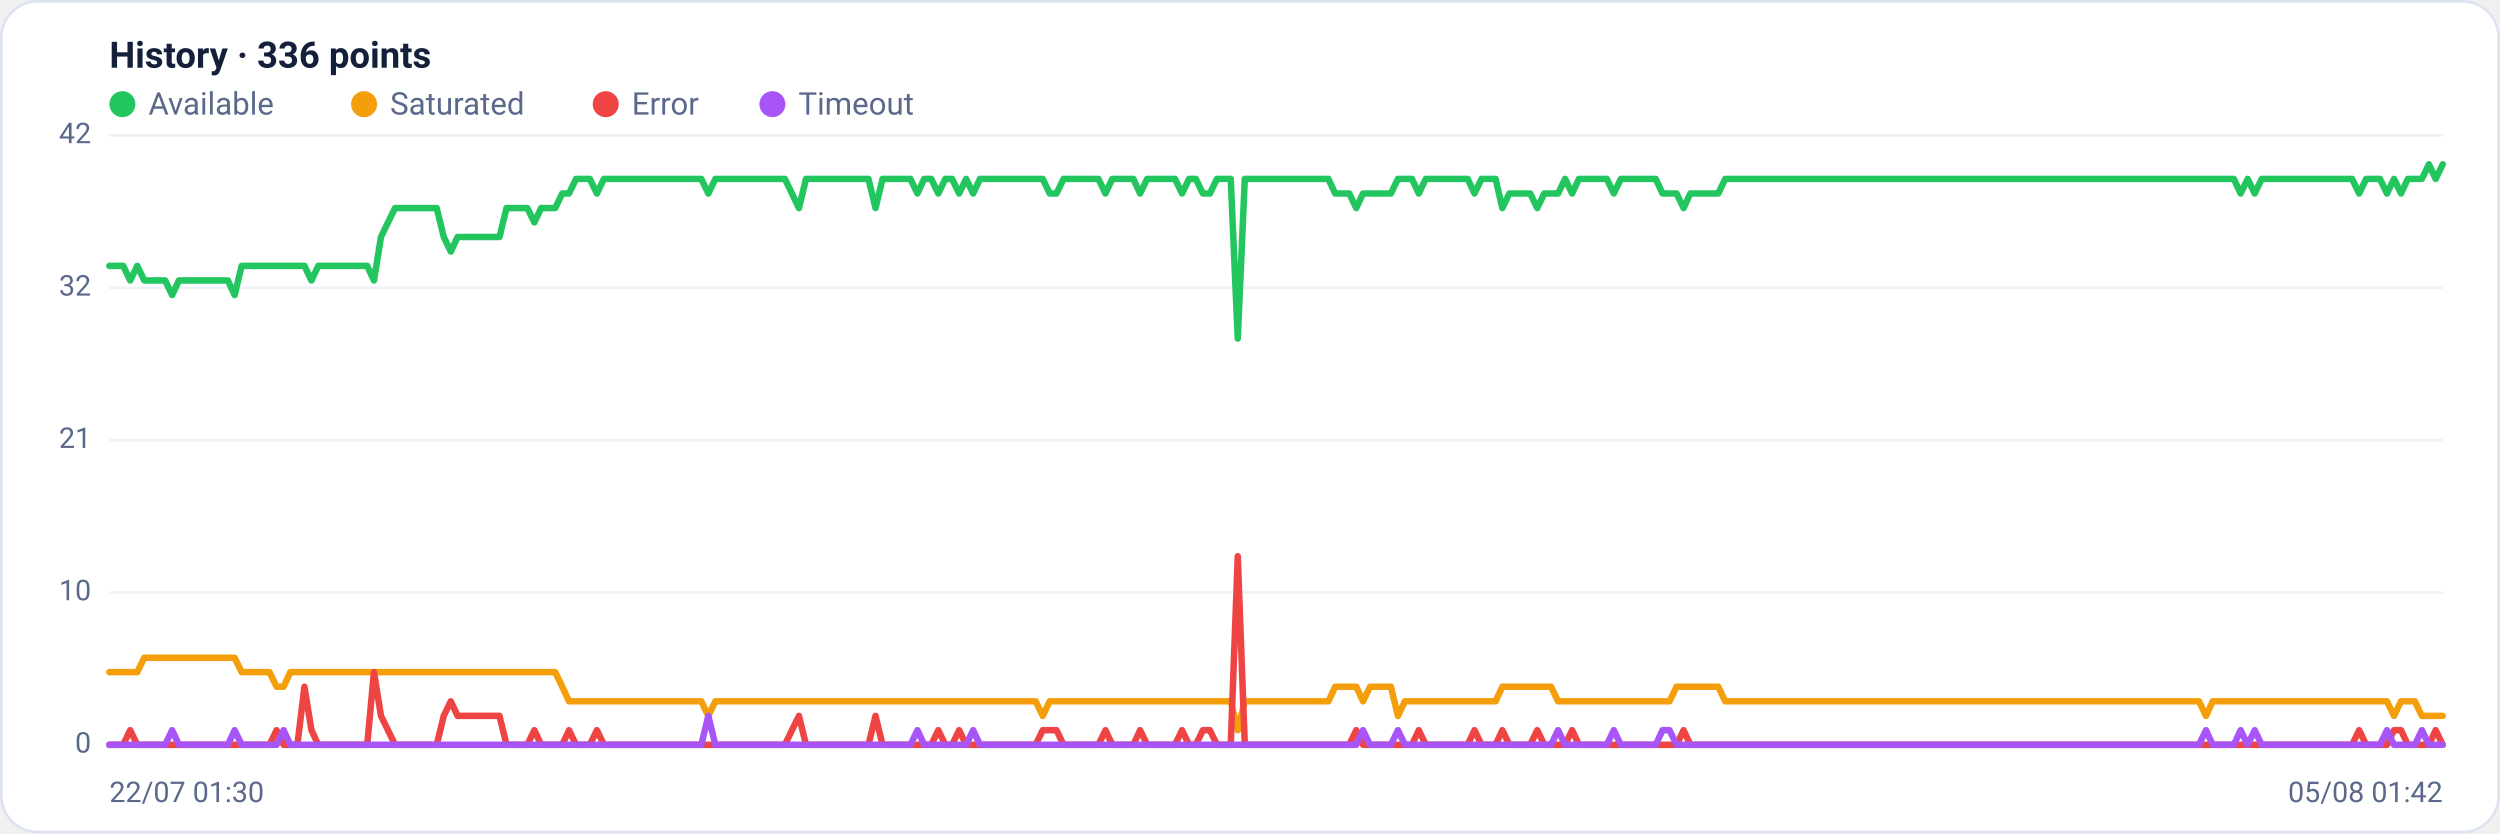
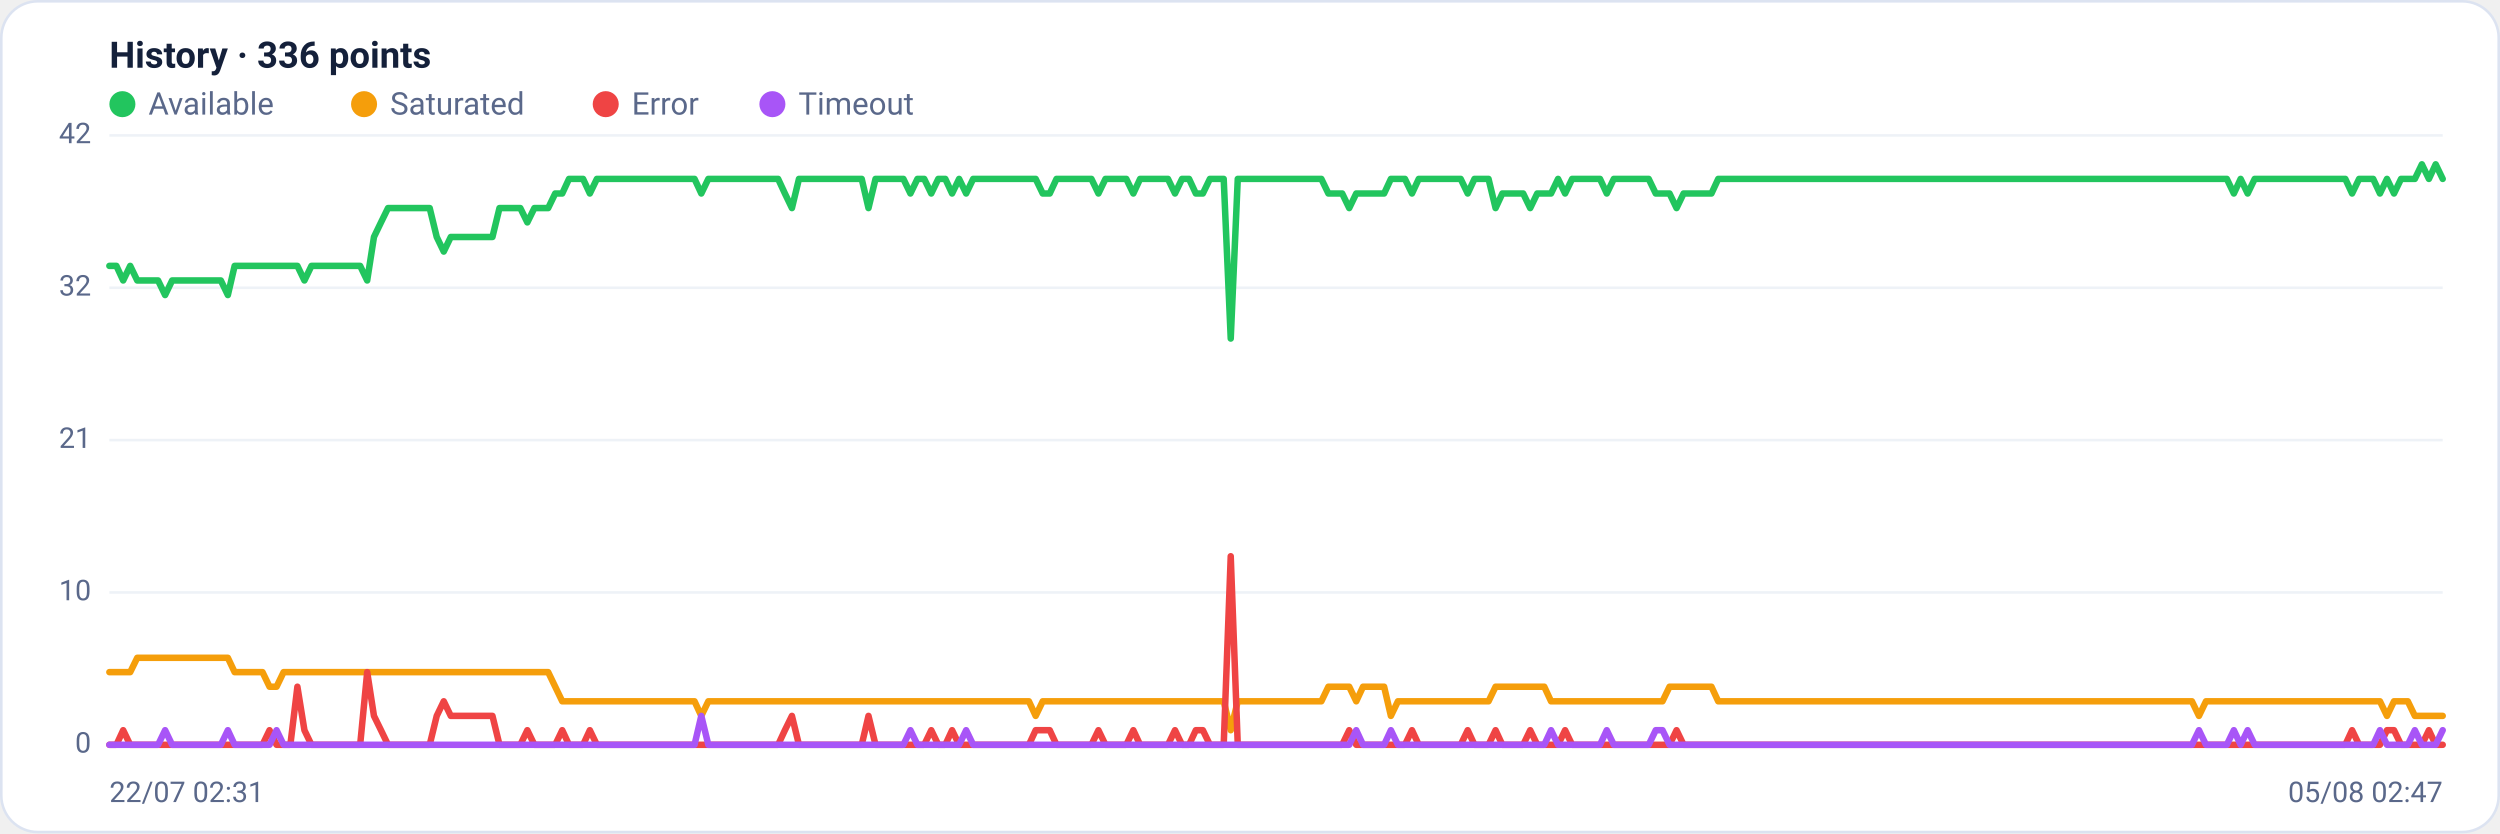
<svg xmlns="http://www.w3.org/2000/svg" viewBox="0 0 960 320" width="960" height="320" font-family="Segoe UI, system-ui, -apple-system, Roboto, Helvetica, Arial, sans-serif" role="img" aria-label="Availability history per region">
  <rect x="0.5" y="0.5" width="959" height="319" rx="14" fill="#ffffff" stroke="#dce3f1" />
  <text x="42" y="26" font-size="14" font-weight="600" fill="#14203a">History · 336 points</text>
  <circle cx="47" cy="40" r="5" fill="#22c55e" />
  <text x="57" y="44" font-size="12" fill="#5a688a">Available</text>
  <circle cx="139.8" cy="40" r="5" fill="#f59e0b" />
  <text x="149.8" y="44" font-size="12" fill="#5a688a">Saturated</text>
  <circle cx="232.6" cy="40" r="5" fill="#ef4444" />
  <text x="242.6" y="44" font-size="12" fill="#5a688a">Error</text>
  <circle cx="296.6" cy="40" r="5" fill="#a855f7" />
  <text x="306.6" y="44" font-size="12" fill="#5a688a">Timeout</text>
  <line x1="42" y1="286.0" x2="938" y2="286.0" stroke="#eef2f7" stroke-width="1" />
  <text x="35" y="289.0" text-anchor="end" font-size="11" fill="#5a688a">0</text>
  <line x1="42" y1="227.5" x2="938" y2="227.5" stroke="#eef2f7" stroke-width="1" />
  <text x="35" y="230.5" text-anchor="end" font-size="11" fill="#5a688a">10</text>
  <line x1="42" y1="169.0" x2="938" y2="169.0" stroke="#eef2f7" stroke-width="1" />
  <text x="35" y="172.0" text-anchor="end" font-size="11" fill="#5a688a">21</text>
  <line x1="42" y1="110.5" x2="938" y2="110.5" stroke="#eef2f7" stroke-width="1" />
  <text x="35" y="113.5" text-anchor="end" font-size="11" fill="#5a688a">32</text>
  <line x1="42" y1="52.0" x2="938" y2="52.0" stroke="#eef2f7" stroke-width="1" />
  <text x="35" y="55.0" text-anchor="end" font-size="11" fill="#5a688a">42</text>
-   <polyline fill="none" stroke="#22c55e" stroke-width="2.5" stroke-linejoin="round" stroke-linecap="round" points="42.0,102.1 44.7,102.1 47.3,102.1 50.0,107.7 52.7,102.1 55.4,107.7 58.0,107.7 60.7,107.7 63.4,107.7 66.1,113.3 68.7,107.7 71.4,107.7 74.1,107.7 76.8,107.7 79.4,107.7 82.1,107.7 84.8,107.7 87.5,107.7 90.1,113.3 92.8,102.1 95.5,102.1 98.2,102.1 100.8,102.1 103.5,102.1 106.2,102.1 108.9,102.1 111.5,102.1 114.2,102.1 116.9,102.1 119.6,107.7 122.2,102.1 124.9,102.1 127.6,102.1 130.3,102.1 132.9,102.1 135.6,102.1 138.3,102.1 141.0,102.1 143.6,107.7 146.3,91.0 149.0,85.4 151.7,79.9 154.3,79.9 157.0,79.9 159.7,79.9 162.4,79.9 165.0,79.9 167.7,79.9 170.4,91.0 173.1,96.6 175.7,91.0 178.4,91.0 181.1,91.0 183.8,91.0 186.4,91.0 189.1,91.0 191.8,91.0 194.5,79.9 197.1,79.9 199.8,79.9 202.5,79.9 205.2,85.4 207.8,79.9 210.5,79.9 213.2,79.9 215.9,74.3 218.5,74.3 221.2,68.7 223.9,68.7 226.5,68.7 229.2,74.3 231.9,68.7 234.6,68.7 237.2,68.7 239.9,68.7 242.6,68.7 245.3,68.7 247.9,68.7 250.6,68.7 253.3,68.7 256.0,68.7 258.6,68.7 261.3,68.7 264.0,68.7 266.7,68.7 269.3,68.7 272.0,74.3 274.7,68.7 277.4,68.7 280.0,68.7 282.7,68.7 285.4,68.7 288.1,68.7 290.7,68.7 293.4,68.7 296.1,68.7 298.8,68.7 301.4,68.7 304.1,74.3 306.8,79.9 309.5,68.7 312.1,68.7 314.8,68.7 317.5,68.7 320.2,68.7 322.8,68.7 325.5,68.7 328.2,68.7 330.9,68.7 333.5,68.7 336.2,79.9 338.9,68.7 341.6,68.7 344.2,68.7 346.9,68.7 349.6,68.7 352.3,74.3 354.9,68.7 357.6,68.7 360.3,74.3 363.0,68.7 365.6,68.7 368.3,74.3 371.0,68.7 373.7,74.3 376.3,68.7 379.0,68.7 381.7,68.7 384.4,68.7 387.0,68.7 389.7,68.7 392.4,68.7 395.1,68.7 397.7,68.7 400.4,68.7 403.1,74.3 405.7,74.3 408.4,68.7 411.1,68.7 413.8,68.7 416.4,68.7 419.1,68.7 421.8,68.7 424.5,74.3 427.1,68.7 429.8,68.7 432.5,68.7 435.2,68.7 437.8,74.3 440.5,68.7 443.2,68.7 445.9,68.7 448.5,68.7 451.2,68.7 453.9,74.3 456.6,68.7 459.2,68.7 461.9,74.3 464.6,74.3 467.3,68.7 469.9,68.7 472.6,68.7 475.3,130.0 478.0,68.7 480.6,68.7 483.3,68.7 486.0,68.7 488.7,68.7 491.3,68.7 494.0,68.7 496.7,68.7 499.4,68.7 502.0,68.7 504.7,68.7 507.4,68.7 510.1,68.7 512.7,74.3 515.4,74.3 518.1,74.3 520.8,79.9 523.4,74.3 526.1,74.3 528.8,74.3 531.5,74.3 534.1,74.3 536.8,68.7 539.5,68.7 542.2,68.7 544.8,74.3 547.5,68.7 550.2,68.7 552.9,68.7 555.5,68.7 558.2,68.7 560.9,68.7 563.6,68.7 566.2,74.3 568.9,68.7 571.6,68.7 574.3,68.7 576.9,79.9 579.6,74.3 582.3,74.3 584.9,74.3 587.6,74.3 590.3,79.9 593.0,74.3 595.6,74.3 598.3,74.3 601.0,68.7 603.7,74.3 606.3,68.7 609.0,68.7 611.7,68.7 614.4,68.7 617.0,68.7 619.7,74.3 622.4,68.7 625.1,68.7 627.7,68.7 630.4,68.7 633.1,68.7 635.8,68.7 638.4,74.3 641.1,74.3 643.8,74.3 646.5,79.9 649.1,74.3 651.8,74.3 654.5,74.3 657.2,74.3 659.8,74.3 662.5,68.7 665.2,68.7 667.9,68.7 670.5,68.7 673.2,68.7 675.9,68.7 678.6,68.7 681.2,68.7 683.9,68.7 686.6,68.7 689.3,68.7 691.9,68.7 694.6,68.7 697.3,68.7 700.0,68.7 702.6,68.7 705.3,68.7 708.0,68.7 710.7,68.7 713.3,68.7 716.0,68.7 718.7,68.7 721.4,68.7 724.0,68.7 726.7,68.7 729.4,68.7 732.1,68.7 734.7,68.7 737.4,68.7 740.1,68.7 742.8,68.7 745.4,68.7 748.1,68.7 750.8,68.7 753.5,68.7 756.1,68.7 758.8,68.7 761.5,68.7 764.1,68.7 766.8,68.7 769.5,68.7 772.2,68.7 774.8,68.7 777.5,68.7 780.2,68.7 782.9,68.7 785.5,68.7 788.2,68.7 790.9,68.7 793.6,68.7 796.2,68.7 798.9,68.7 801.6,68.7 804.3,68.7 806.9,68.7 809.6,68.7 812.3,68.7 815.0,68.7 817.6,68.7 820.3,68.7 823.0,68.7 825.7,68.7 828.3,68.7 831.0,68.7 833.7,68.7 836.4,68.7 839.0,68.7 841.7,68.7 844.4,68.7 847.1,68.7 849.7,68.7 852.4,68.7 855.1,68.7 857.8,68.7 860.4,74.3 863.1,68.7 865.8,74.3 868.5,68.7 871.1,68.7 873.8,68.7 876.5,68.7 879.2,68.7 881.8,68.7 884.5,68.7 887.2,68.7 889.9,68.7 892.5,68.7 895.2,68.7 897.9,68.7 900.6,68.7 903.2,68.7 905.9,74.3 908.6,68.7 911.3,68.7 913.9,68.7 916.6,74.3 919.3,68.7 922.0,74.3 924.6,68.7 927.3,68.7 930.0,68.7 932.7,63.1 935.3,68.7 938.0,63.1" />
-   <polyline fill="none" stroke="#f59e0b" stroke-width="2.5" stroke-linejoin="round" stroke-linecap="round" points="42.0,258.1 44.7,258.1 47.3,258.1 50.0,258.1 52.7,258.1 55.4,252.6 58.0,252.6 60.7,252.6 63.4,252.6 66.1,252.6 68.7,252.6 71.4,252.6 74.1,252.6 76.8,252.6 79.4,252.6 82.1,252.6 84.8,252.6 87.5,252.6 90.1,252.6 92.8,258.1 95.5,258.1 98.2,258.1 100.8,258.1 103.5,258.1 106.2,263.7 108.9,263.7 111.5,258.1 114.2,258.1 116.9,258.1 119.6,258.1 122.2,258.1 124.9,258.1 127.6,258.1 130.3,258.1 132.9,258.1 135.6,258.1 138.3,258.1 141.0,258.1 143.6,258.1 146.3,258.1 149.0,258.1 151.7,258.1 154.3,258.1 157.0,258.1 159.7,258.1 162.4,258.1 165.0,258.1 167.7,258.1 170.4,258.1 173.1,258.1 175.7,258.1 178.4,258.1 181.1,258.1 183.8,258.1 186.4,258.1 189.1,258.1 191.8,258.1 194.5,258.1 197.1,258.1 199.8,258.1 202.5,258.1 205.2,258.1 207.8,258.1 210.5,258.1 213.2,258.1 215.9,263.7 218.5,269.3 221.2,269.3 223.9,269.3 226.5,269.3 229.2,269.3 231.9,269.3 234.6,269.3 237.2,269.3 239.9,269.3 242.6,269.3 245.3,269.3 247.9,269.3 250.6,269.3 253.3,269.3 256.0,269.3 258.6,269.3 261.3,269.3 264.0,269.3 266.7,269.3 269.3,269.3 272.0,274.9 274.7,269.3 277.4,269.3 280.0,269.3 282.7,269.3 285.4,269.3 288.1,269.3 290.7,269.3 293.4,269.3 296.1,269.3 298.8,269.3 301.4,269.3 304.1,269.3 306.8,269.3 309.5,269.3 312.1,269.3 314.8,269.3 317.5,269.3 320.2,269.3 322.8,269.3 325.5,269.3 328.2,269.3 330.9,269.3 333.5,269.3 336.2,269.3 338.9,269.3 341.6,269.3 344.2,269.3 346.9,269.3 349.6,269.3 352.3,269.3 354.9,269.3 357.6,269.3 360.3,269.3 363.0,269.3 365.6,269.3 368.3,269.3 371.0,269.3 373.7,269.3 376.3,269.3 379.0,269.3 381.7,269.3 384.4,269.3 387.0,269.3 389.7,269.3 392.4,269.3 395.1,269.3 397.7,269.3 400.4,274.9 403.1,269.3 405.7,269.3 408.4,269.3 411.1,269.3 413.8,269.3 416.4,269.3 419.1,269.3 421.8,269.3 424.5,269.3 427.1,269.3 429.8,269.3 432.5,269.3 435.2,269.3 437.8,269.3 440.5,269.3 443.2,269.3 445.9,269.3 448.5,269.3 451.2,269.3 453.9,269.3 456.6,269.3 459.2,269.3 461.9,269.3 464.6,269.3 467.3,269.3 469.9,269.3 472.6,269.3 475.3,280.4 478.0,269.3 480.6,269.3 483.3,269.3 486.0,269.3 488.7,269.3 491.3,269.3 494.0,269.3 496.7,269.3 499.4,269.3 502.0,269.3 504.7,269.3 507.4,269.3 510.1,269.3 512.7,263.7 515.4,263.7 518.1,263.7 520.8,263.7 523.4,269.3 526.1,263.7 528.8,263.7 531.5,263.7 534.1,263.7 536.8,274.9 539.5,269.3 542.2,269.3 544.8,269.3 547.5,269.3 550.2,269.3 552.9,269.3 555.5,269.3 558.2,269.3 560.9,269.3 563.6,269.3 566.2,269.3 568.9,269.3 571.6,269.3 574.3,269.3 576.9,263.7 579.6,263.7 582.3,263.7 584.9,263.7 587.6,263.7 590.3,263.7 593.0,263.7 595.6,263.7 598.3,269.3 601.0,269.3 603.7,269.3 606.3,269.3 609.0,269.3 611.7,269.3 614.4,269.3 617.0,269.3 619.7,269.3 622.4,269.3 625.1,269.3 627.7,269.3 630.4,269.3 633.1,269.3 635.8,269.3 638.4,269.3 641.1,269.3 643.8,263.7 646.5,263.7 649.1,263.7 651.8,263.7 654.5,263.7 657.2,263.7 659.8,263.7 662.5,269.3 665.2,269.3 667.9,269.3 670.5,269.3 673.2,269.3 675.9,269.3 678.6,269.3 681.2,269.3 683.9,269.3 686.6,269.3 689.3,269.3 691.9,269.3 694.6,269.3 697.3,269.3 700.0,269.3 702.6,269.3 705.3,269.3 708.0,269.3 710.7,269.3 713.3,269.3 716.0,269.3 718.7,269.3 721.4,269.3 724.0,269.3 726.7,269.3 729.4,269.3 732.1,269.3 734.7,269.3 737.4,269.3 740.1,269.3 742.8,269.3 745.4,269.3 748.1,269.3 750.8,269.3 753.5,269.3 756.1,269.3 758.8,269.3 761.5,269.3 764.1,269.3 766.8,269.3 769.5,269.3 772.2,269.3 774.8,269.3 777.5,269.3 780.2,269.3 782.9,269.3 785.5,269.3 788.2,269.3 790.9,269.3 793.6,269.3 796.2,269.3 798.9,269.3 801.6,269.3 804.3,269.3 806.9,269.3 809.6,269.3 812.3,269.3 815.0,269.3 817.6,269.3 820.3,269.3 823.0,269.3 825.7,269.3 828.3,269.3 831.0,269.3 833.7,269.3 836.4,269.3 839.0,269.3 841.7,269.3 844.4,269.3 847.1,274.9 849.7,269.3 852.4,269.3 855.1,269.3 857.8,269.3 860.4,269.3 863.1,269.3 865.8,269.3 868.5,269.3 871.1,269.3 873.8,269.3 876.5,269.3 879.2,269.3 881.8,269.3 884.5,269.3 887.2,269.3 889.9,269.3 892.5,269.3 895.2,269.3 897.9,269.3 900.6,269.3 903.2,269.3 905.9,269.3 908.6,269.3 911.3,269.3 913.9,269.3 916.6,269.3 919.3,274.9 922.0,269.3 924.6,269.3 927.3,269.3 930.0,274.9 932.7,274.9 935.3,274.9 938.0,274.9" />
-   <polyline fill="none" stroke="#ef4444" stroke-width="2.5" stroke-linejoin="round" stroke-linecap="round" points="42.0,286.0 44.7,286.0 47.3,286.0 50.0,280.4 52.7,286.0 55.4,286.0 58.0,286.0 60.7,286.0 63.4,286.0 66.1,286.0 68.7,286.0 71.4,286.0 74.1,286.0 76.8,286.0 79.4,286.0 82.1,286.0 84.8,286.0 87.5,286.0 90.1,286.0 92.8,286.0 95.5,286.0 98.2,286.0 100.8,286.0 103.5,286.0 106.2,280.4 108.9,286.0 111.5,286.0 114.2,286.0 116.9,263.7 119.6,280.4 122.2,286.0 124.9,286.0 127.6,286.0 130.3,286.0 132.9,286.0 135.6,286.0 138.3,286.0 141.0,286.0 143.6,258.1 146.3,274.9 149.0,280.4 151.7,286.0 154.3,286.0 157.0,286.0 159.7,286.0 162.4,286.0 165.0,286.0 167.7,286.0 170.4,274.9 173.1,269.3 175.7,274.9 178.4,274.9 181.1,274.9 183.8,274.9 186.4,274.9 189.1,274.9 191.8,274.9 194.5,286.0 197.1,286.0 199.8,286.0 202.5,286.0 205.2,280.4 207.8,286.0 210.5,286.0 213.2,286.0 215.9,286.0 218.5,280.4 221.2,286.0 223.9,286.0 226.5,286.0 229.2,280.4 231.9,286.0 234.6,286.0 237.2,286.0 239.9,286.0 242.6,286.0 245.3,286.0 247.9,286.0 250.6,286.0 253.3,286.0 256.0,286.0 258.6,286.0 261.3,286.0 264.0,286.0 266.7,286.0 269.3,286.0 272.0,286.0 274.7,286.0 277.4,286.0 280.0,286.0 282.7,286.0 285.4,286.0 288.1,286.0 290.7,286.0 293.4,286.0 296.1,286.0 298.8,286.0 301.4,286.0 304.1,280.4 306.8,274.9 309.5,286.0 312.1,286.0 314.8,286.0 317.5,286.0 320.2,286.0 322.8,286.0 325.5,286.0 328.2,286.0 330.9,286.0 333.5,286.0 336.2,274.9 338.9,286.0 341.6,286.0 344.2,286.0 346.9,286.0 349.6,286.0 352.3,286.0 354.9,286.0 357.6,286.0 360.3,280.4 363.0,286.0 365.6,286.0 368.3,280.4 371.0,286.0 373.7,286.0 376.3,286.0 379.0,286.0 381.7,286.0 384.4,286.0 387.0,286.0 389.7,286.0 392.4,286.0 395.1,286.0 397.7,286.0 400.4,280.4 403.1,280.4 405.7,280.4 408.4,286.0 411.1,286.0 413.8,286.0 416.4,286.0 419.1,286.0 421.8,286.0 424.5,280.4 427.1,286.0 429.8,286.0 432.5,286.0 435.2,286.0 437.8,280.4 440.5,286.0 443.2,286.0 445.9,286.0 448.5,286.0 451.2,286.0 453.9,280.4 456.6,286.0 459.2,286.0 461.9,280.4 464.6,280.4 467.3,286.0 469.9,286.0 472.6,286.0 475.3,213.6 478.0,286.0 480.6,286.0 483.3,286.0 486.0,286.0 488.7,286.0 491.3,286.0 494.0,286.0 496.7,286.0 499.4,286.0 502.0,286.0 504.7,286.0 507.4,286.0 510.1,286.0 512.7,286.0 515.4,286.0 518.1,286.0 520.8,280.4 523.4,286.0 526.1,286.0 528.8,286.0 531.5,286.0 534.1,286.0 536.8,286.0 539.5,286.0 542.2,286.0 544.8,280.4 547.5,286.0 550.2,286.0 552.9,286.0 555.5,286.0 558.2,286.0 560.9,286.0 563.6,286.0 566.2,280.4 568.9,286.0 571.6,286.0 574.3,286.0 576.9,280.4 579.6,286.0 582.3,286.0 584.9,286.0 587.6,286.0 590.3,280.4 593.0,286.0 595.6,286.0 598.3,286.0 601.0,286.0 603.7,280.4 606.3,286.0 609.0,286.0 611.7,286.0 614.4,286.0 617.0,286.0 619.7,286.0 622.4,286.0 625.1,286.0 627.7,286.0 630.4,286.0 633.1,286.0 635.8,286.0 638.4,286.0 641.1,286.0 643.8,286.0 646.5,280.4 649.1,286.0 651.8,286.0 654.5,286.0 657.2,286.0 659.8,286.0 662.5,286.0 665.2,286.0 667.9,286.0 670.5,286.0 673.2,286.0 675.9,286.0 678.6,286.0 681.2,286.0 683.9,286.0 686.6,286.0 689.3,286.0 691.9,286.0 694.6,286.0 697.3,286.0 700.0,286.0 702.6,286.0 705.3,286.0 708.0,286.0 710.7,286.0 713.3,286.0 716.0,286.0 718.7,286.0 721.4,286.0 724.0,286.0 726.7,286.0 729.4,286.0 732.1,286.0 734.7,286.0 737.4,286.0 740.1,286.0 742.8,286.0 745.4,286.0 748.1,286.0 750.8,286.0 753.5,286.0 756.1,286.0 758.8,286.0 761.5,286.0 764.1,286.0 766.8,286.0 769.5,286.0 772.2,286.0 774.8,286.0 777.5,286.0 780.2,286.0 782.9,286.0 785.5,286.0 788.2,286.0 790.9,286.0 793.6,286.0 796.2,286.0 798.9,286.0 801.6,286.0 804.3,286.0 806.9,286.0 809.6,286.0 812.3,286.0 815.0,286.0 817.6,286.0 820.3,286.0 823.0,286.0 825.7,286.0 828.3,286.0 831.0,286.0 833.7,286.0 836.4,286.0 839.0,286.0 841.7,286.0 844.4,286.0 847.1,286.0 849.7,286.0 852.4,286.0 855.1,286.0 857.8,286.0 860.4,286.0 863.1,286.0 865.8,286.0 868.5,286.0 871.1,286.0 873.8,286.0 876.5,286.0 879.2,286.0 881.8,286.0 884.5,286.0 887.2,286.0 889.9,286.0 892.5,286.0 895.2,286.0 897.9,286.0 900.6,286.0 903.2,286.0 905.9,280.4 908.6,286.0 911.3,286.0 913.9,286.0 916.6,286.0 919.3,280.4 922.0,280.4 924.6,286.0 927.3,286.0 930.0,286.0 932.7,286.0 935.3,280.4 938.0,286.0" />
-   <polyline fill="none" stroke="#a855f7" stroke-width="2.5" stroke-linejoin="round" stroke-linecap="round" points="42.0,286.0 44.7,286.0 47.3,286.0 50.0,286.0 52.7,286.0 55.4,286.0 58.0,286.0 60.7,286.0 63.4,286.0 66.1,280.4 68.7,286.0 71.4,286.0 74.1,286.0 76.8,286.0 79.4,286.0 82.1,286.0 84.8,286.0 87.5,286.0 90.1,280.4 92.8,286.0 95.5,286.0 98.2,286.0 100.8,286.0 103.5,286.0 106.2,286.0 108.9,280.4 111.5,286.0 114.2,286.0 116.9,286.0 119.6,286.0 122.2,286.0 124.9,286.0 127.6,286.0 130.3,286.0 132.9,286.0 135.6,286.0 138.3,286.0 141.0,286.0 143.6,286.0 146.3,286.0 149.0,286.0 151.7,286.0 154.3,286.0 157.0,286.0 159.7,286.0 162.4,286.0 165.0,286.0 167.7,286.0 170.4,286.0 173.1,286.0 175.7,286.0 178.4,286.0 181.1,286.0 183.8,286.0 186.4,286.0 189.1,286.0 191.8,286.0 194.5,286.0 197.1,286.0 199.8,286.0 202.5,286.0 205.2,286.0 207.8,286.0 210.5,286.0 213.2,286.0 215.9,286.0 218.5,286.0 221.2,286.0 223.9,286.0 226.5,286.0 229.2,286.0 231.9,286.0 234.6,286.0 237.2,286.0 239.9,286.0 242.6,286.0 245.3,286.0 247.9,286.0 250.6,286.0 253.3,286.0 256.0,286.0 258.6,286.0 261.3,286.0 264.0,286.0 266.7,286.0 269.3,286.0 272.0,274.9 274.7,286.0 277.4,286.0 280.0,286.0 282.7,286.0 285.4,286.0 288.1,286.0 290.7,286.0 293.4,286.0 296.1,286.0 298.8,286.0 301.4,286.0 304.1,286.0 306.8,286.0 309.5,286.0 312.1,286.0 314.8,286.0 317.5,286.0 320.2,286.0 322.8,286.0 325.5,286.0 328.2,286.0 330.9,286.0 333.5,286.0 336.2,286.0 338.9,286.0 341.6,286.0 344.2,286.0 346.9,286.0 349.6,286.0 352.3,280.4 354.9,286.0 357.6,286.0 360.3,286.0 363.0,286.0 365.6,286.0 368.3,286.0 371.0,286.0 373.7,280.4 376.3,286.0 379.0,286.0 381.7,286.0 384.4,286.0 387.0,286.0 389.7,286.0 392.4,286.0 395.1,286.0 397.7,286.0 400.4,286.0 403.1,286.0 405.7,286.0 408.4,286.0 411.1,286.0 413.8,286.0 416.4,286.0 419.1,286.0 421.8,286.0 424.5,286.0 427.1,286.0 429.8,286.0 432.5,286.0 435.2,286.0 437.8,286.0 440.5,286.0 443.2,286.0 445.9,286.0 448.5,286.0 451.2,286.0 453.9,286.0 456.6,286.0 459.2,286.0 461.9,286.0 464.6,286.0 467.3,286.0 469.9,286.0 472.6,286.0 475.3,286.0 478.0,286.0 480.6,286.0 483.3,286.0 486.0,286.0 488.7,286.0 491.3,286.0 494.0,286.0 496.7,286.0 499.4,286.0 502.0,286.0 504.7,286.0 507.4,286.0 510.1,286.0 512.7,286.0 515.4,286.0 518.1,286.0 520.8,286.0 523.4,280.4 526.1,286.0 528.8,286.0 531.5,286.0 534.1,286.0 536.8,280.4 539.5,286.0 542.2,286.0 544.8,286.0 547.5,286.0 550.2,286.0 552.9,286.0 555.5,286.0 558.2,286.0 560.9,286.0 563.6,286.0 566.2,286.0 568.9,286.0 571.6,286.0 574.3,286.0 576.9,286.0 579.6,286.0 582.3,286.0 584.9,286.0 587.6,286.0 590.3,286.0 593.0,286.0 595.6,286.0 598.3,280.4 601.0,286.0 603.7,286.0 606.3,286.0 609.0,286.0 611.7,286.0 614.4,286.0 617.0,286.0 619.7,280.4 622.4,286.0 625.1,286.0 627.7,286.0 630.4,286.0 633.1,286.0 635.8,286.0 638.4,280.4 641.1,280.4 643.8,286.0 646.5,286.0 649.1,286.0 651.8,286.0 654.5,286.0 657.2,286.0 659.8,286.0 662.5,286.0 665.2,286.0 667.9,286.0 670.5,286.0 673.2,286.0 675.9,286.0 678.6,286.0 681.2,286.0 683.9,286.0 686.6,286.0 689.3,286.0 691.9,286.0 694.6,286.0 697.3,286.0 700.0,286.0 702.6,286.0 705.3,286.0 708.0,286.0 710.7,286.0 713.3,286.0 716.0,286.0 718.7,286.0 721.4,286.0 724.0,286.0 726.7,286.0 729.4,286.0 732.1,286.0 734.7,286.0 737.4,286.0 740.1,286.0 742.8,286.0 745.4,286.0 748.1,286.0 750.8,286.0 753.5,286.0 756.1,286.0 758.8,286.0 761.5,286.0 764.1,286.0 766.8,286.0 769.5,286.0 772.2,286.0 774.8,286.0 777.5,286.0 780.2,286.0 782.9,286.0 785.5,286.0 788.2,286.0 790.9,286.0 793.6,286.0 796.2,286.0 798.9,286.0 801.6,286.0 804.3,286.0 806.9,286.0 809.6,286.0 812.3,286.0 815.0,286.0 817.6,286.0 820.3,286.0 823.0,286.0 825.7,286.0 828.3,286.0 831.0,286.0 833.7,286.0 836.4,286.0 839.0,286.0 841.7,286.0 844.4,286.0 847.1,280.4 849.7,286.0 852.4,286.0 855.1,286.0 857.8,286.0 860.4,280.4 863.1,286.0 865.8,280.4 868.5,286.0 871.1,286.0 873.8,286.0 876.5,286.0 879.2,286.0 881.8,286.0 884.5,286.0 887.2,286.0 889.9,286.0 892.5,286.0 895.2,286.0 897.9,286.0 900.6,286.0 903.2,286.0 905.9,286.0 908.6,286.0 911.3,286.0 913.9,286.0 916.6,280.4 919.3,286.0 922.0,286.0 924.6,286.0 927.3,286.0 930.0,280.4 932.7,286.0 935.3,286.0 938.0,286.0" />
-   <text x="42" y="308" font-size="11" fill="#5a688a">22/07 01:30</text>
-   <text x="938" y="308" text-anchor="end" font-size="11" fill="#5a688a">05/08 01:42</text>
+   <polyline fill="none" stroke="#22c55e" stroke-width="2.5" stroke-linejoin="round" stroke-linecap="round" points="42.0,102.1 44.7,102.1 47.3,107.7 50.0,102.1 52.7,107.7 55.4,107.7 58.0,107.7 60.7,107.7 63.4,113.3 66.1,107.7 68.7,107.7 71.4,107.7 74.1,107.7 76.8,107.7 79.4,107.7 82.1,107.7 84.8,107.7 87.5,113.3 90.1,102.1 92.8,102.1 95.5,102.1 98.2,102.1 100.8,102.1 103.5,102.1 106.2,102.1 108.9,102.1 111.5,102.1 114.2,102.1 116.9,107.7 119.6,102.1 122.2,102.1 124.9,102.1 127.6,102.1 130.3,102.1 132.9,102.1 135.6,102.1 138.3,102.1 141.0,107.7 143.6,91.0 146.3,85.4 149.0,79.9 151.7,79.9 154.3,79.9 157.0,79.9 159.7,79.9 162.4,79.9 165.0,79.9 167.7,91.0 170.4,96.6 173.1,91.0 175.7,91.0 178.4,91.0 181.1,91.0 183.8,91.0 186.4,91.0 189.1,91.0 191.8,79.9 194.5,79.9 197.1,79.9 199.8,79.9 202.5,85.4 205.2,79.9 207.8,79.9 210.5,79.9 213.2,74.3 215.9,74.3 218.5,68.7 221.2,68.7 223.9,68.7 226.5,74.3 229.2,68.7 231.9,68.7 234.6,68.7 237.2,68.7 239.9,68.7 242.6,68.7 245.3,68.7 247.9,68.7 250.6,68.7 253.3,68.7 256.0,68.7 258.6,68.7 261.3,68.7 264.0,68.7 266.7,68.7 269.3,74.3 272.0,68.7 274.7,68.7 277.4,68.7 280.0,68.7 282.7,68.7 285.4,68.7 288.1,68.7 290.7,68.7 293.4,68.7 296.1,68.7 298.8,68.7 301.4,74.3 304.1,79.9 306.8,68.7 309.5,68.7 312.1,68.7 314.8,68.7 317.5,68.7 320.2,68.7 322.8,68.7 325.5,68.7 328.2,68.7 330.9,68.7 333.5,79.9 336.2,68.7 338.9,68.7 341.6,68.7 344.2,68.7 346.9,68.7 349.6,74.3 352.3,68.7 354.9,68.7 357.6,74.3 360.3,68.7 363.0,68.7 365.6,74.3 368.3,68.7 371.0,74.3 373.7,68.7 376.3,68.7 379.0,68.7 381.7,68.7 384.4,68.7 387.0,68.7 389.7,68.7 392.4,68.7 395.1,68.7 397.7,68.7 400.4,74.3 403.1,74.3 405.7,68.7 408.4,68.7 411.1,68.7 413.8,68.7 416.4,68.7 419.1,68.7 421.8,74.3 424.5,68.7 427.1,68.7 429.8,68.7 432.5,68.7 435.2,74.3 437.8,68.7 440.5,68.7 443.2,68.7 445.9,68.7 448.5,68.7 451.2,74.3 453.9,68.7 456.6,68.7 459.2,74.3 461.9,74.3 464.6,68.7 467.3,68.7 469.9,68.7 472.6,130.0 475.3,68.7 478.0,68.7 480.6,68.7 483.3,68.7 486.0,68.7 488.7,68.7 491.3,68.7 494.0,68.7 496.7,68.7 499.4,68.7 502.0,68.7 504.7,68.7 507.4,68.7 510.1,74.3 512.7,74.3 515.4,74.3 518.1,79.9 520.8,74.3 523.4,74.3 526.1,74.3 528.8,74.3 531.5,74.3 534.1,68.7 536.8,68.7 539.5,68.7 542.2,74.3 544.8,68.7 547.5,68.7 550.2,68.7 552.9,68.7 555.5,68.7 558.2,68.7 560.9,68.7 563.6,74.3 566.2,68.7 568.9,68.7 571.6,68.7 574.3,79.9 576.9,74.3 579.6,74.3 582.3,74.3 584.9,74.3 587.6,79.9 590.3,74.3 593.0,74.3 595.6,74.3 598.3,68.7 601.0,74.3 603.7,68.7 606.3,68.7 609.0,68.7 611.7,68.7 614.4,68.7 617.0,74.3 619.7,68.7 622.4,68.7 625.1,68.7 627.7,68.7 630.4,68.7 633.1,68.7 635.8,74.3 638.4,74.3 641.1,74.3 643.8,79.9 646.5,74.3 649.1,74.3 651.8,74.3 654.5,74.3 657.2,74.3 659.8,68.7 662.5,68.7 665.2,68.7 667.9,68.7 670.5,68.7 673.2,68.7 675.9,68.7 678.6,68.7 681.2,68.7 683.9,68.7 686.6,68.7 689.3,68.7 691.9,68.7 694.6,68.7 697.3,68.7 700.0,68.7 702.6,68.7 705.3,68.7 708.0,68.7 710.7,68.7 713.3,68.7 716.0,68.7 718.7,68.7 721.4,68.7 724.0,68.7 726.7,68.7 729.4,68.7 732.1,68.7 734.7,68.7 737.4,68.7 740.1,68.7 742.8,68.7 745.4,68.7 748.1,68.7 750.8,68.7 753.5,68.7 756.1,68.7 758.8,68.7 761.5,68.7 764.1,68.7 766.8,68.7 769.5,68.7 772.2,68.7 774.8,68.7 777.5,68.7 780.2,68.7 782.9,68.7 785.5,68.7 788.2,68.7 790.9,68.7 793.6,68.7 796.2,68.7 798.9,68.7 801.6,68.7 804.3,68.7 806.9,68.7 809.6,68.7 812.3,68.7 815.0,68.7 817.6,68.7 820.3,68.7 823.0,68.7 825.7,68.7 828.3,68.7 831.0,68.7 833.7,68.7 836.4,68.7 839.0,68.7 841.7,68.7 844.4,68.7 847.1,68.7 849.7,68.7 852.4,68.7 855.1,68.7 857.8,74.3 860.4,68.7 863.1,74.3 865.8,68.7 868.5,68.7 871.1,68.7 873.8,68.7 876.5,68.7 879.2,68.7 881.8,68.7 884.5,68.7 887.2,68.7 889.9,68.7 892.5,68.7 895.2,68.7 897.9,68.7 900.6,68.7 903.2,74.3 905.9,68.7 908.6,68.7 911.3,68.7 913.9,74.3 916.6,68.7 919.3,74.3 922.0,68.7 924.6,68.7 927.3,68.7 930.0,63.1 932.7,68.7 935.3,63.1 938.0,68.7" />
+   <polyline fill="none" stroke="#f59e0b" stroke-width="2.5" stroke-linejoin="round" stroke-linecap="round" points="42.0,258.1 44.7,258.1 47.3,258.1 50.0,258.1 52.7,252.6 55.4,252.6 58.0,252.6 60.7,252.6 63.4,252.6 66.1,252.6 68.7,252.6 71.4,252.6 74.1,252.6 76.8,252.6 79.4,252.6 82.1,252.6 84.8,252.6 87.5,252.6 90.1,258.1 92.8,258.1 95.5,258.1 98.2,258.1 100.8,258.1 103.5,263.7 106.2,263.7 108.9,258.1 111.5,258.1 114.2,258.1 116.9,258.1 119.6,258.1 122.2,258.1 124.9,258.1 127.6,258.1 130.3,258.1 132.9,258.1 135.6,258.1 138.3,258.1 141.0,258.1 143.6,258.1 146.3,258.1 149.0,258.1 151.7,258.1 154.3,258.1 157.0,258.1 159.7,258.1 162.4,258.1 165.0,258.1 167.7,258.1 170.4,258.1 173.1,258.1 175.7,258.1 178.4,258.1 181.1,258.1 183.8,258.1 186.4,258.1 189.1,258.1 191.8,258.1 194.5,258.1 197.1,258.1 199.8,258.1 202.5,258.1 205.2,258.1 207.8,258.1 210.5,258.1 213.2,263.7 215.9,269.3 218.5,269.3 221.2,269.3 223.9,269.3 226.5,269.3 229.2,269.3 231.9,269.3 234.6,269.3 237.2,269.3 239.9,269.3 242.6,269.3 245.3,269.3 247.9,269.3 250.6,269.3 253.3,269.3 256.0,269.3 258.6,269.3 261.3,269.3 264.0,269.3 266.7,269.3 269.3,274.9 272.0,269.3 274.7,269.3 277.4,269.3 280.0,269.3 282.7,269.3 285.4,269.3 288.1,269.3 290.7,269.3 293.4,269.3 296.1,269.3 298.8,269.3 301.4,269.3 304.1,269.3 306.8,269.3 309.5,269.3 312.1,269.3 314.8,269.3 317.5,269.3 320.2,269.3 322.8,269.3 325.5,269.3 328.2,269.3 330.9,269.3 333.5,269.3 336.2,269.3 338.9,269.3 341.6,269.3 344.2,269.3 346.9,269.3 349.6,269.3 352.3,269.3 354.9,269.3 357.6,269.3 360.3,269.3 363.0,269.3 365.6,269.3 368.3,269.3 371.0,269.3 373.7,269.3 376.3,269.3 379.0,269.3 381.7,269.3 384.4,269.3 387.0,269.3 389.7,269.3 392.4,269.3 395.1,269.3 397.7,274.9 400.4,269.3 403.1,269.3 405.7,269.3 408.4,269.3 411.1,269.3 413.8,269.3 416.4,269.3 419.1,269.3 421.8,269.3 424.5,269.3 427.1,269.3 429.8,269.3 432.5,269.3 435.2,269.3 437.8,269.3 440.5,269.3 443.2,269.3 445.9,269.3 448.5,269.3 451.2,269.3 453.9,269.3 456.6,269.3 459.2,269.3 461.9,269.3 464.6,269.3 467.3,269.3 469.9,269.3 472.6,280.4 475.3,269.3 478.0,269.3 480.6,269.3 483.3,269.3 486.0,269.3 488.7,269.3 491.3,269.3 494.0,269.3 496.7,269.3 499.4,269.3 502.0,269.3 504.7,269.3 507.4,269.3 510.1,263.7 512.7,263.7 515.4,263.7 518.1,263.7 520.8,269.3 523.4,263.7 526.1,263.7 528.8,263.7 531.5,263.7 534.1,274.9 536.8,269.3 539.5,269.3 542.2,269.3 544.8,269.3 547.5,269.3 550.2,269.3 552.9,269.3 555.5,269.3 558.2,269.3 560.9,269.3 563.6,269.3 566.2,269.3 568.9,269.3 571.6,269.3 574.3,263.7 576.9,263.7 579.6,263.7 582.3,263.7 584.9,263.7 587.6,263.7 590.3,263.7 593.0,263.7 595.6,269.3 598.3,269.3 601.0,269.3 603.7,269.3 606.3,269.3 609.0,269.3 611.7,269.3 614.4,269.3 617.0,269.3 619.7,269.3 622.4,269.3 625.1,269.3 627.7,269.3 630.4,269.3 633.1,269.3 635.8,269.3 638.4,269.3 641.1,263.7 643.8,263.7 646.5,263.7 649.1,263.7 651.8,263.7 654.5,263.7 657.2,263.7 659.8,269.3 662.5,269.3 665.2,269.3 667.9,269.3 670.5,269.3 673.2,269.3 675.9,269.3 678.6,269.3 681.2,269.3 683.9,269.3 686.6,269.3 689.3,269.3 691.9,269.3 694.6,269.3 697.3,269.3 700.0,269.3 702.6,269.3 705.3,269.3 708.0,269.3 710.7,269.3 713.3,269.3 716.0,269.3 718.7,269.3 721.4,269.3 724.0,269.3 726.7,269.3 729.4,269.3 732.1,269.3 734.7,269.3 737.4,269.3 740.1,269.3 742.8,269.3 745.4,269.3 748.1,269.3 750.8,269.3 753.5,269.3 756.1,269.3 758.8,269.3 761.5,269.3 764.1,269.3 766.8,269.3 769.5,269.3 772.2,269.3 774.8,269.3 777.5,269.3 780.2,269.3 782.9,269.3 785.5,269.3 788.2,269.3 790.9,269.3 793.6,269.3 796.2,269.3 798.9,269.3 801.6,269.3 804.3,269.3 806.9,269.3 809.6,269.3 812.3,269.3 815.0,269.3 817.6,269.3 820.3,269.3 823.0,269.3 825.7,269.3 828.3,269.3 831.0,269.3 833.7,269.3 836.4,269.3 839.0,269.3 841.7,269.3 844.4,274.9 847.1,269.3 849.7,269.3 852.4,269.3 855.1,269.3 857.8,269.3 860.4,269.3 863.1,269.3 865.8,269.3 868.5,269.3 871.1,269.3 873.8,269.3 876.5,269.3 879.2,269.3 881.8,269.3 884.5,269.3 887.2,269.3 889.9,269.3 892.5,269.3 895.2,269.3 897.9,269.3 900.6,269.3 903.2,269.3 905.9,269.3 908.6,269.3 911.3,269.3 913.9,269.3 916.6,274.9 919.3,269.3 922.0,269.3 924.6,269.3 927.3,274.9 930.0,274.9 932.7,274.9 935.3,274.9 938.0,274.9" />
+   <polyline fill="none" stroke="#ef4444" stroke-width="2.5" stroke-linejoin="round" stroke-linecap="round" points="42.0,286.0 44.7,286.0 47.3,280.4 50.0,286.0 52.7,286.0 55.4,286.0 58.0,286.0 60.7,286.0 63.4,286.0 66.1,286.0 68.7,286.0 71.4,286.0 74.1,286.0 76.8,286.0 79.4,286.0 82.1,286.0 84.8,286.0 87.5,286.0 90.1,286.0 92.8,286.0 95.5,286.0 98.2,286.0 100.8,286.0 103.5,280.4 106.2,286.0 108.9,286.0 111.5,286.0 114.2,263.7 116.9,280.4 119.6,286.0 122.2,286.0 124.9,286.0 127.6,286.0 130.3,286.0 132.9,286.0 135.6,286.0 138.3,286.0 141.0,258.1 143.6,274.9 146.3,280.4 149.0,286.0 151.7,286.0 154.3,286.0 157.0,286.0 159.7,286.0 162.4,286.0 165.0,286.0 167.7,274.9 170.4,269.3 173.1,274.9 175.7,274.9 178.4,274.9 181.1,274.9 183.8,274.9 186.4,274.9 189.1,274.9 191.8,286.0 194.5,286.0 197.1,286.0 199.8,286.0 202.5,280.4 205.2,286.0 207.8,286.0 210.5,286.0 213.2,286.0 215.9,280.4 218.5,286.0 221.2,286.0 223.9,286.0 226.5,280.4 229.2,286.0 231.9,286.0 234.6,286.0 237.2,286.0 239.9,286.0 242.6,286.0 245.3,286.0 247.9,286.0 250.6,286.0 253.3,286.0 256.0,286.0 258.6,286.0 261.3,286.0 264.0,286.0 266.7,286.0 269.3,286.0 272.0,286.0 274.7,286.0 277.4,286.0 280.0,286.0 282.7,286.0 285.4,286.0 288.1,286.0 290.7,286.0 293.4,286.0 296.1,286.0 298.8,286.0 301.4,280.4 304.1,274.9 306.8,286.0 309.5,286.0 312.1,286.0 314.8,286.0 317.5,286.0 320.2,286.0 322.8,286.0 325.5,286.0 328.2,286.0 330.9,286.0 333.5,274.9 336.2,286.0 338.9,286.0 341.6,286.0 344.2,286.0 346.9,286.0 349.6,286.0 352.3,286.0 354.9,286.0 357.6,280.4 360.3,286.0 363.0,286.0 365.6,280.4 368.3,286.0 371.0,286.0 373.7,286.0 376.3,286.0 379.0,286.0 381.7,286.0 384.4,286.0 387.0,286.0 389.7,286.0 392.4,286.0 395.1,286.0 397.7,280.4 400.4,280.4 403.1,280.4 405.7,286.0 408.4,286.0 411.1,286.0 413.8,286.0 416.4,286.0 419.1,286.0 421.8,280.4 424.5,286.0 427.1,286.0 429.8,286.0 432.5,286.0 435.2,280.4 437.8,286.0 440.5,286.0 443.2,286.0 445.9,286.0 448.5,286.0 451.2,280.4 453.9,286.0 456.6,286.0 459.2,280.4 461.9,280.4 464.6,286.0 467.3,286.0 469.9,286.0 472.6,213.6 475.3,286.0 478.0,286.0 480.6,286.0 483.3,286.0 486.0,286.0 488.7,286.0 491.3,286.0 494.0,286.0 496.7,286.0 499.4,286.0 502.0,286.0 504.7,286.0 507.4,286.0 510.1,286.0 512.7,286.0 515.4,286.0 518.1,280.4 520.8,286.0 523.4,286.0 526.1,286.0 528.8,286.0 531.5,286.0 534.1,286.0 536.8,286.0 539.5,286.0 542.2,280.4 544.8,286.0 547.5,286.0 550.2,286.0 552.9,286.0 555.5,286.0 558.2,286.0 560.9,286.0 563.6,280.4 566.2,286.0 568.9,286.0 571.6,286.0 574.3,280.4 576.9,286.0 579.6,286.0 582.3,286.0 584.9,286.0 587.6,280.4 590.3,286.0 593.0,286.0 595.6,286.0 598.3,286.0 601.0,280.4 603.7,286.0 606.3,286.0 609.0,286.0 611.7,286.0 614.4,286.0 617.0,286.0 619.7,286.0 622.4,286.0 625.1,286.0 627.7,286.0 630.4,286.0 633.1,286.0 635.8,286.0 638.4,286.0 641.1,286.0 643.8,280.4 646.5,286.0 649.1,286.0 651.8,286.0 654.5,286.0 657.2,286.0 659.8,286.0 662.5,286.0 665.2,286.0 667.9,286.0 670.5,286.0 673.2,286.0 675.9,286.0 678.6,286.0 681.2,286.0 683.9,286.0 686.6,286.0 689.3,286.0 691.9,286.0 694.6,286.0 697.3,286.0 700.0,286.0 702.6,286.0 705.3,286.0 708.0,286.0 710.7,286.0 713.3,286.0 716.0,286.0 718.7,286.0 721.4,286.0 724.0,286.0 726.7,286.0 729.4,286.0 732.1,286.0 734.7,286.0 737.4,286.0 740.1,286.0 742.8,286.0 745.4,286.0 748.1,286.0 750.8,286.0 753.5,286.0 756.1,286.0 758.8,286.0 761.5,286.0 764.1,286.0 766.8,286.0 769.5,286.0 772.2,286.0 774.8,286.0 777.5,286.0 780.2,286.0 782.9,286.0 785.5,286.0 788.2,286.0 790.9,286.0 793.6,286.0 796.2,286.0 798.9,286.0 801.6,286.0 804.3,286.0 806.9,286.0 809.6,286.0 812.3,286.0 815.0,286.0 817.6,286.0 820.3,286.0 823.0,286.0 825.7,286.0 828.3,286.0 831.0,286.0 833.7,286.0 836.4,286.0 839.0,286.0 841.7,286.0 844.4,286.0 847.1,286.0 849.7,286.0 852.4,286.0 855.1,286.0 857.8,286.0 860.4,286.0 863.1,286.0 865.8,286.0 868.5,286.0 871.1,286.0 873.8,286.0 876.5,286.0 879.2,286.0 881.8,286.0 884.5,286.0 887.2,286.0 889.9,286.0 892.5,286.0 895.2,286.0 897.9,286.0 900.6,286.0 903.2,280.4 905.9,286.0 908.6,286.0 911.3,286.0 913.9,286.0 916.6,280.4 919.3,280.4 922.0,286.0 924.6,286.0 927.3,286.0 930.0,286.0 932.7,280.4 935.3,286.0 938.0,286.0" />
+   <polyline fill="none" stroke="#a855f7" stroke-width="2.5" stroke-linejoin="round" stroke-linecap="round" points="42.0,286.0 44.7,286.0 47.3,286.0 50.0,286.0 52.7,286.0 55.4,286.0 58.0,286.0 60.7,286.0 63.4,280.4 66.1,286.0 68.7,286.0 71.4,286.0 74.1,286.0 76.8,286.0 79.4,286.0 82.1,286.0 84.8,286.0 87.5,280.4 90.1,286.0 92.8,286.0 95.5,286.0 98.2,286.0 100.8,286.0 103.5,286.0 106.2,280.4 108.9,286.0 111.5,286.0 114.2,286.0 116.9,286.0 119.6,286.0 122.2,286.0 124.9,286.0 127.6,286.0 130.3,286.0 132.9,286.0 135.6,286.0 138.3,286.0 141.0,286.0 143.6,286.0 146.3,286.0 149.0,286.0 151.7,286.0 154.3,286.0 157.0,286.0 159.7,286.0 162.4,286.0 165.0,286.0 167.7,286.0 170.4,286.0 173.1,286.0 175.7,286.0 178.4,286.0 181.1,286.0 183.8,286.0 186.4,286.0 189.1,286.0 191.8,286.0 194.5,286.0 197.1,286.0 199.8,286.0 202.5,286.0 205.2,286.0 207.8,286.0 210.5,286.0 213.2,286.0 215.9,286.0 218.5,286.0 221.2,286.0 223.9,286.0 226.5,286.0 229.2,286.0 231.9,286.0 234.6,286.0 237.2,286.0 239.9,286.0 242.6,286.0 245.3,286.0 247.9,286.0 250.6,286.0 253.3,286.0 256.0,286.0 258.6,286.0 261.3,286.0 264.0,286.0 266.7,286.0 269.3,274.9 272.0,286.0 274.7,286.0 277.4,286.0 280.0,286.0 282.7,286.0 285.4,286.0 288.1,286.0 290.7,286.0 293.4,286.0 296.1,286.0 298.8,286.0 301.4,286.0 304.1,286.0 306.8,286.0 309.5,286.0 312.1,286.0 314.8,286.0 317.5,286.0 320.2,286.0 322.8,286.0 325.5,286.0 328.2,286.0 330.9,286.0 333.5,286.0 336.2,286.0 338.9,286.0 341.6,286.0 344.2,286.0 346.9,286.0 349.6,280.4 352.3,286.0 354.9,286.0 357.6,286.0 360.3,286.0 363.0,286.0 365.6,286.0 368.3,286.0 371.0,280.4 373.7,286.0 376.3,286.0 379.0,286.0 381.7,286.0 384.4,286.0 387.0,286.0 389.7,286.0 392.4,286.0 395.1,286.0 397.7,286.0 400.4,286.0 403.1,286.0 405.7,286.0 408.4,286.0 411.1,286.0 413.8,286.0 416.4,286.0 419.1,286.0 421.8,286.0 424.5,286.0 427.1,286.0 429.8,286.0 432.5,286.0 435.2,286.0 437.8,286.0 440.5,286.0 443.2,286.0 445.9,286.0 448.5,286.0 451.2,286.0 453.9,286.0 456.6,286.0 459.2,286.0 461.9,286.0 464.6,286.0 467.3,286.0 469.9,286.0 472.6,286.0 475.3,286.0 478.0,286.0 480.6,286.0 483.3,286.0 486.0,286.0 488.7,286.0 491.3,286.0 494.0,286.0 496.7,286.0 499.4,286.0 502.0,286.0 504.7,286.0 507.4,286.0 510.1,286.0 512.7,286.0 515.4,286.0 518.1,286.0 520.8,280.4 523.4,286.0 526.1,286.0 528.8,286.0 531.5,286.0 534.1,280.4 536.8,286.0 539.5,286.0 542.2,286.0 544.8,286.0 547.5,286.0 550.2,286.0 552.9,286.0 555.5,286.0 558.2,286.0 560.9,286.0 563.6,286.0 566.2,286.0 568.9,286.0 571.6,286.0 574.3,286.0 576.9,286.0 579.6,286.0 582.3,286.0 584.9,286.0 587.6,286.0 590.3,286.0 593.0,286.0 595.6,280.4 598.3,286.0 601.0,286.0 603.7,286.0 606.3,286.0 609.0,286.0 611.7,286.0 614.4,286.0 617.0,280.4 619.7,286.0 622.4,286.0 625.1,286.0 627.7,286.0 630.4,286.0 633.1,286.0 635.8,280.4 638.4,280.4 641.1,286.0 643.8,286.0 646.5,286.0 649.1,286.0 651.8,286.0 654.5,286.0 657.2,286.0 659.8,286.0 662.5,286.0 665.2,286.0 667.9,286.0 670.5,286.0 673.2,286.0 675.9,286.0 678.6,286.0 681.2,286.0 683.9,286.0 686.6,286.0 689.3,286.0 691.9,286.0 694.6,286.0 697.3,286.0 700.0,286.0 702.6,286.0 705.3,286.0 708.0,286.0 710.7,286.0 713.3,286.0 716.0,286.0 718.7,286.0 721.4,286.0 724.0,286.0 726.7,286.0 729.4,286.0 732.1,286.0 734.7,286.0 737.4,286.0 740.1,286.0 742.8,286.0 745.4,286.0 748.1,286.0 750.8,286.0 753.5,286.0 756.1,286.0 758.8,286.0 761.5,286.0 764.1,286.0 766.8,286.0 769.5,286.0 772.2,286.0 774.8,286.0 777.5,286.0 780.2,286.0 782.9,286.0 785.5,286.0 788.2,286.0 790.9,286.0 793.6,286.0 796.2,286.0 798.9,286.0 801.6,286.0 804.3,286.0 806.9,286.0 809.6,286.0 812.3,286.0 815.0,286.0 817.6,286.0 820.3,286.0 823.0,286.0 825.7,286.0 828.3,286.0 831.0,286.0 833.7,286.0 836.4,286.0 839.0,286.0 841.7,286.0 844.4,280.4 847.1,286.0 849.7,286.0 852.4,286.0 855.1,286.0 857.8,280.4 860.4,286.0 863.1,280.4 865.8,286.0 868.5,286.0 871.1,286.0 873.8,286.0 876.5,286.0 879.2,286.0 881.8,286.0 884.5,286.0 887.2,286.0 889.9,286.0 892.5,286.0 895.2,286.0 897.9,286.0 900.6,286.0 903.2,286.0 905.9,286.0 908.6,286.0 911.3,286.0 913.9,280.4 916.6,286.0 919.3,286.0 922.0,286.0 924.6,286.0 927.3,280.4 930.0,286.0 932.7,286.0 935.3,286.0 938.0,280.4" />
+   <text x="42" y="308" font-size="11" fill="#5a688a">22/07 02:31</text>
+   <text x="938" y="308" text-anchor="end" font-size="11" fill="#5a688a">05/08 02:47</text>
</svg>
